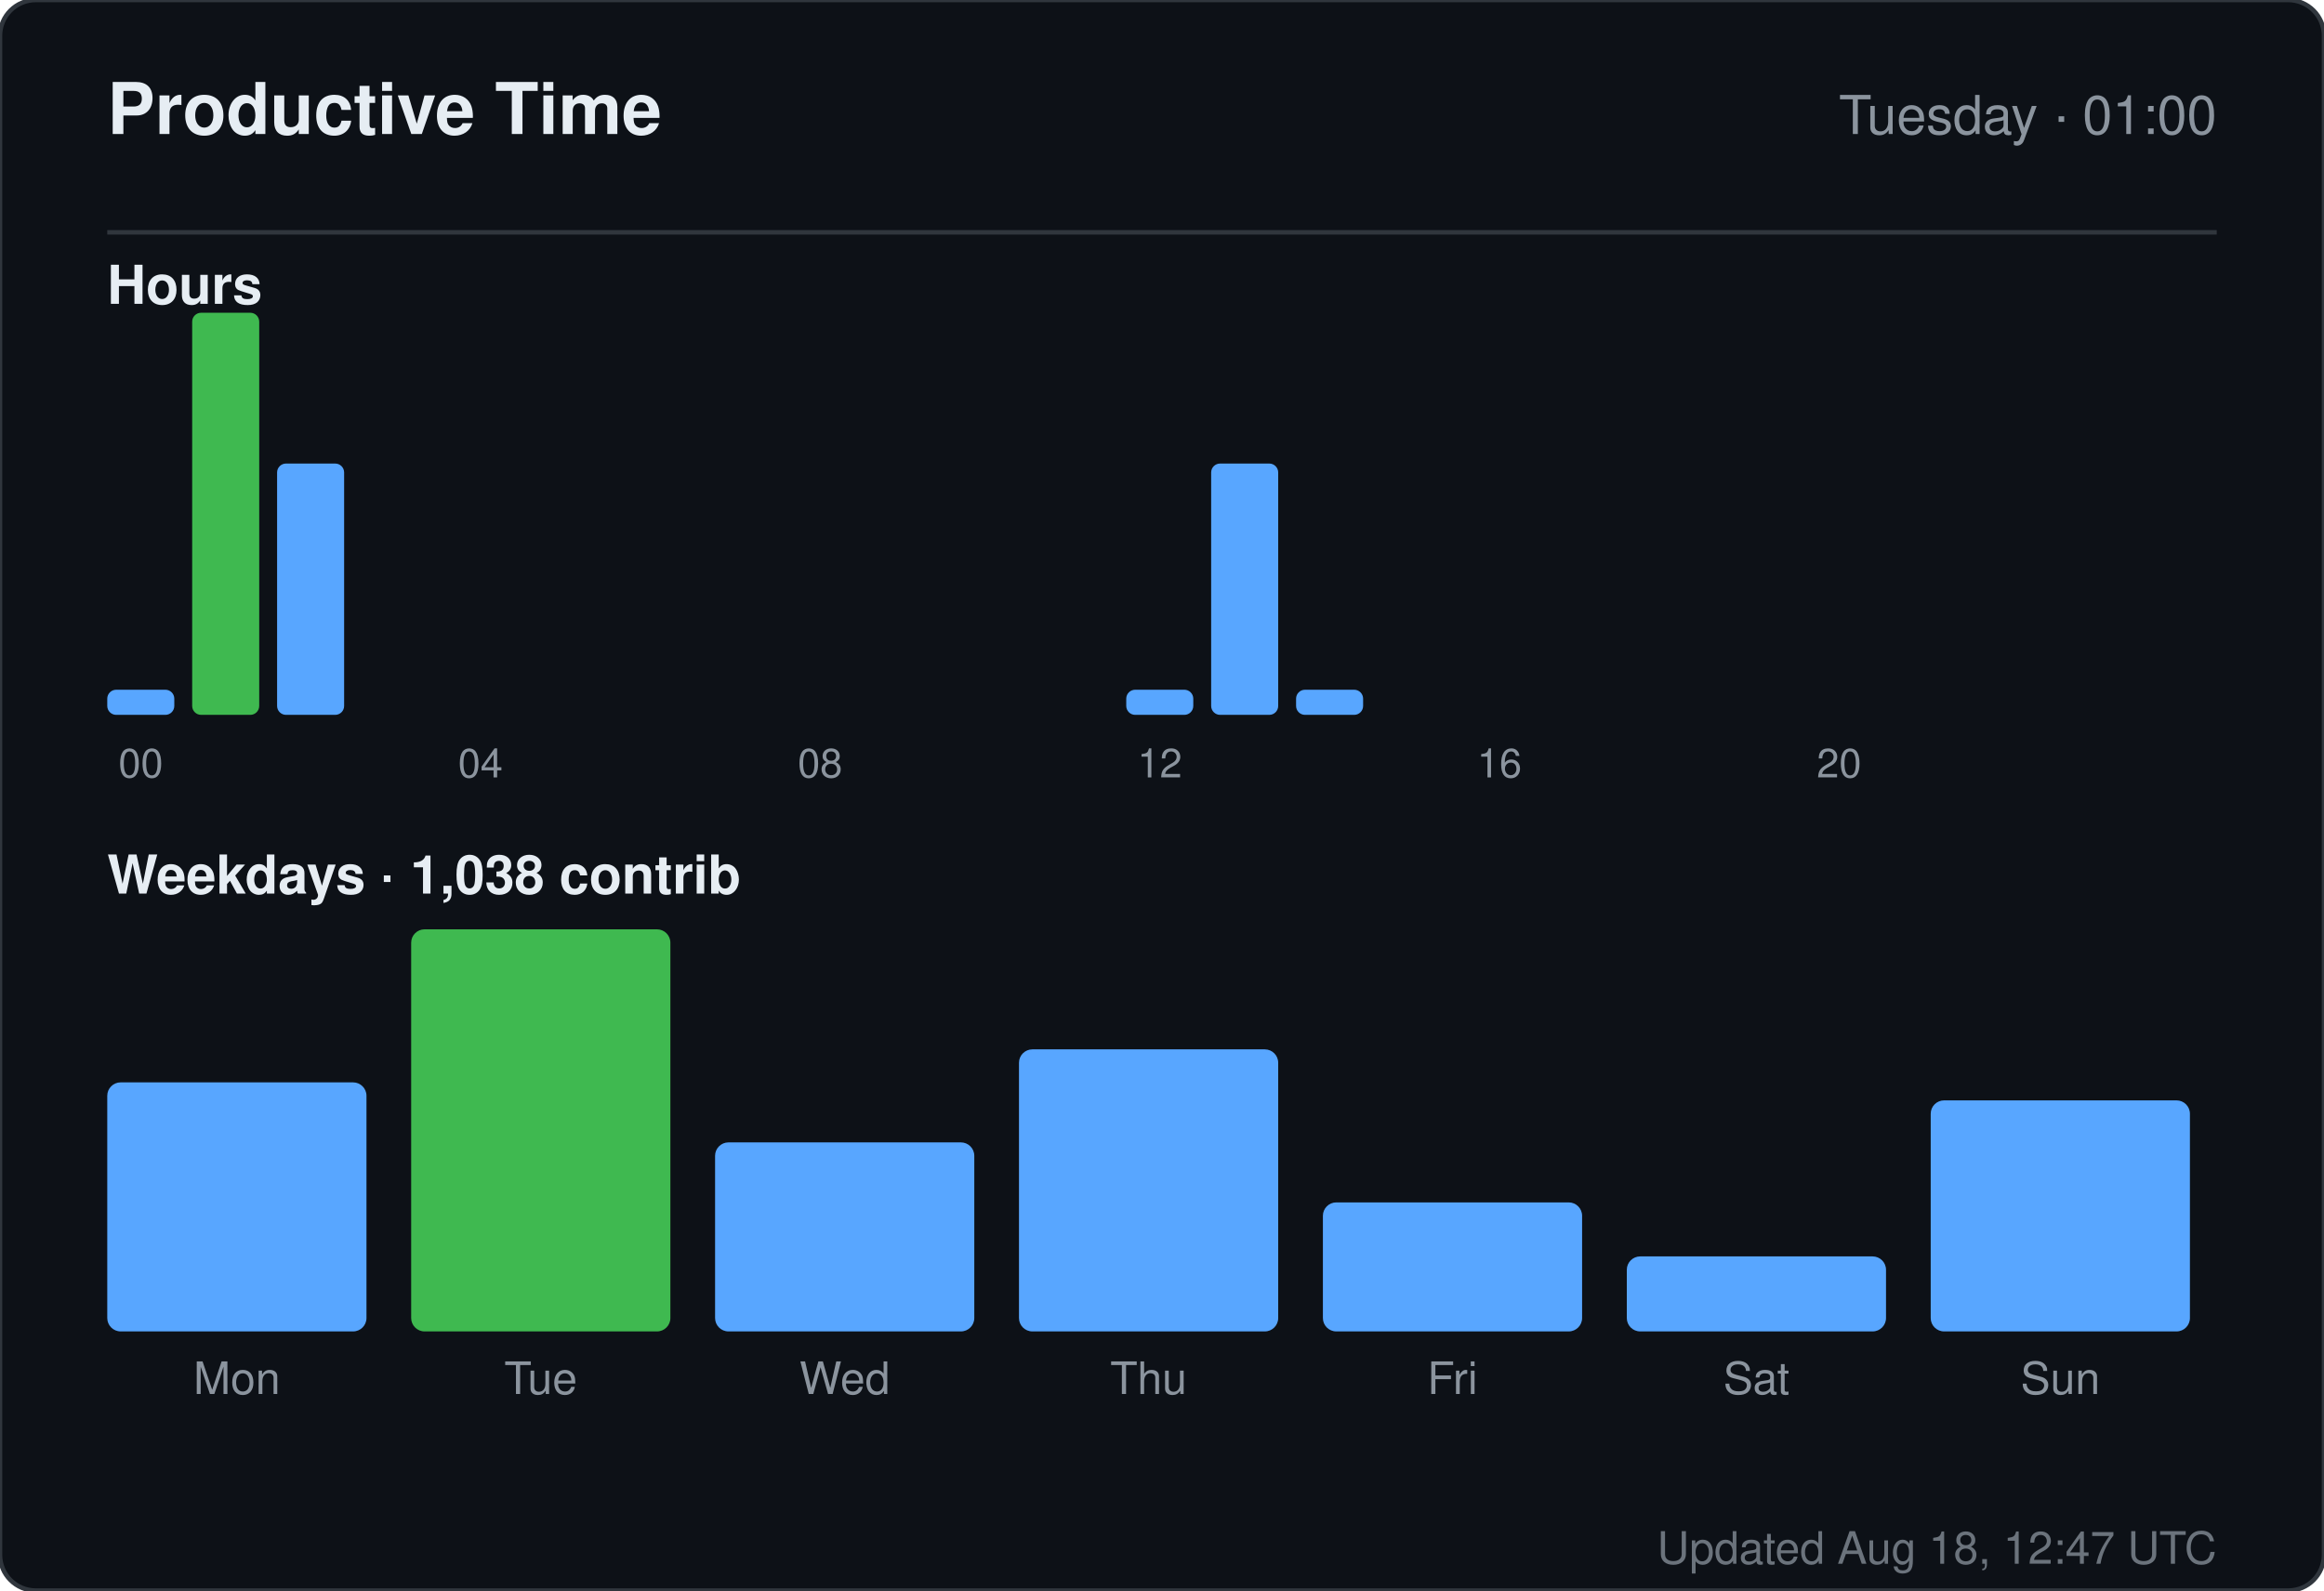
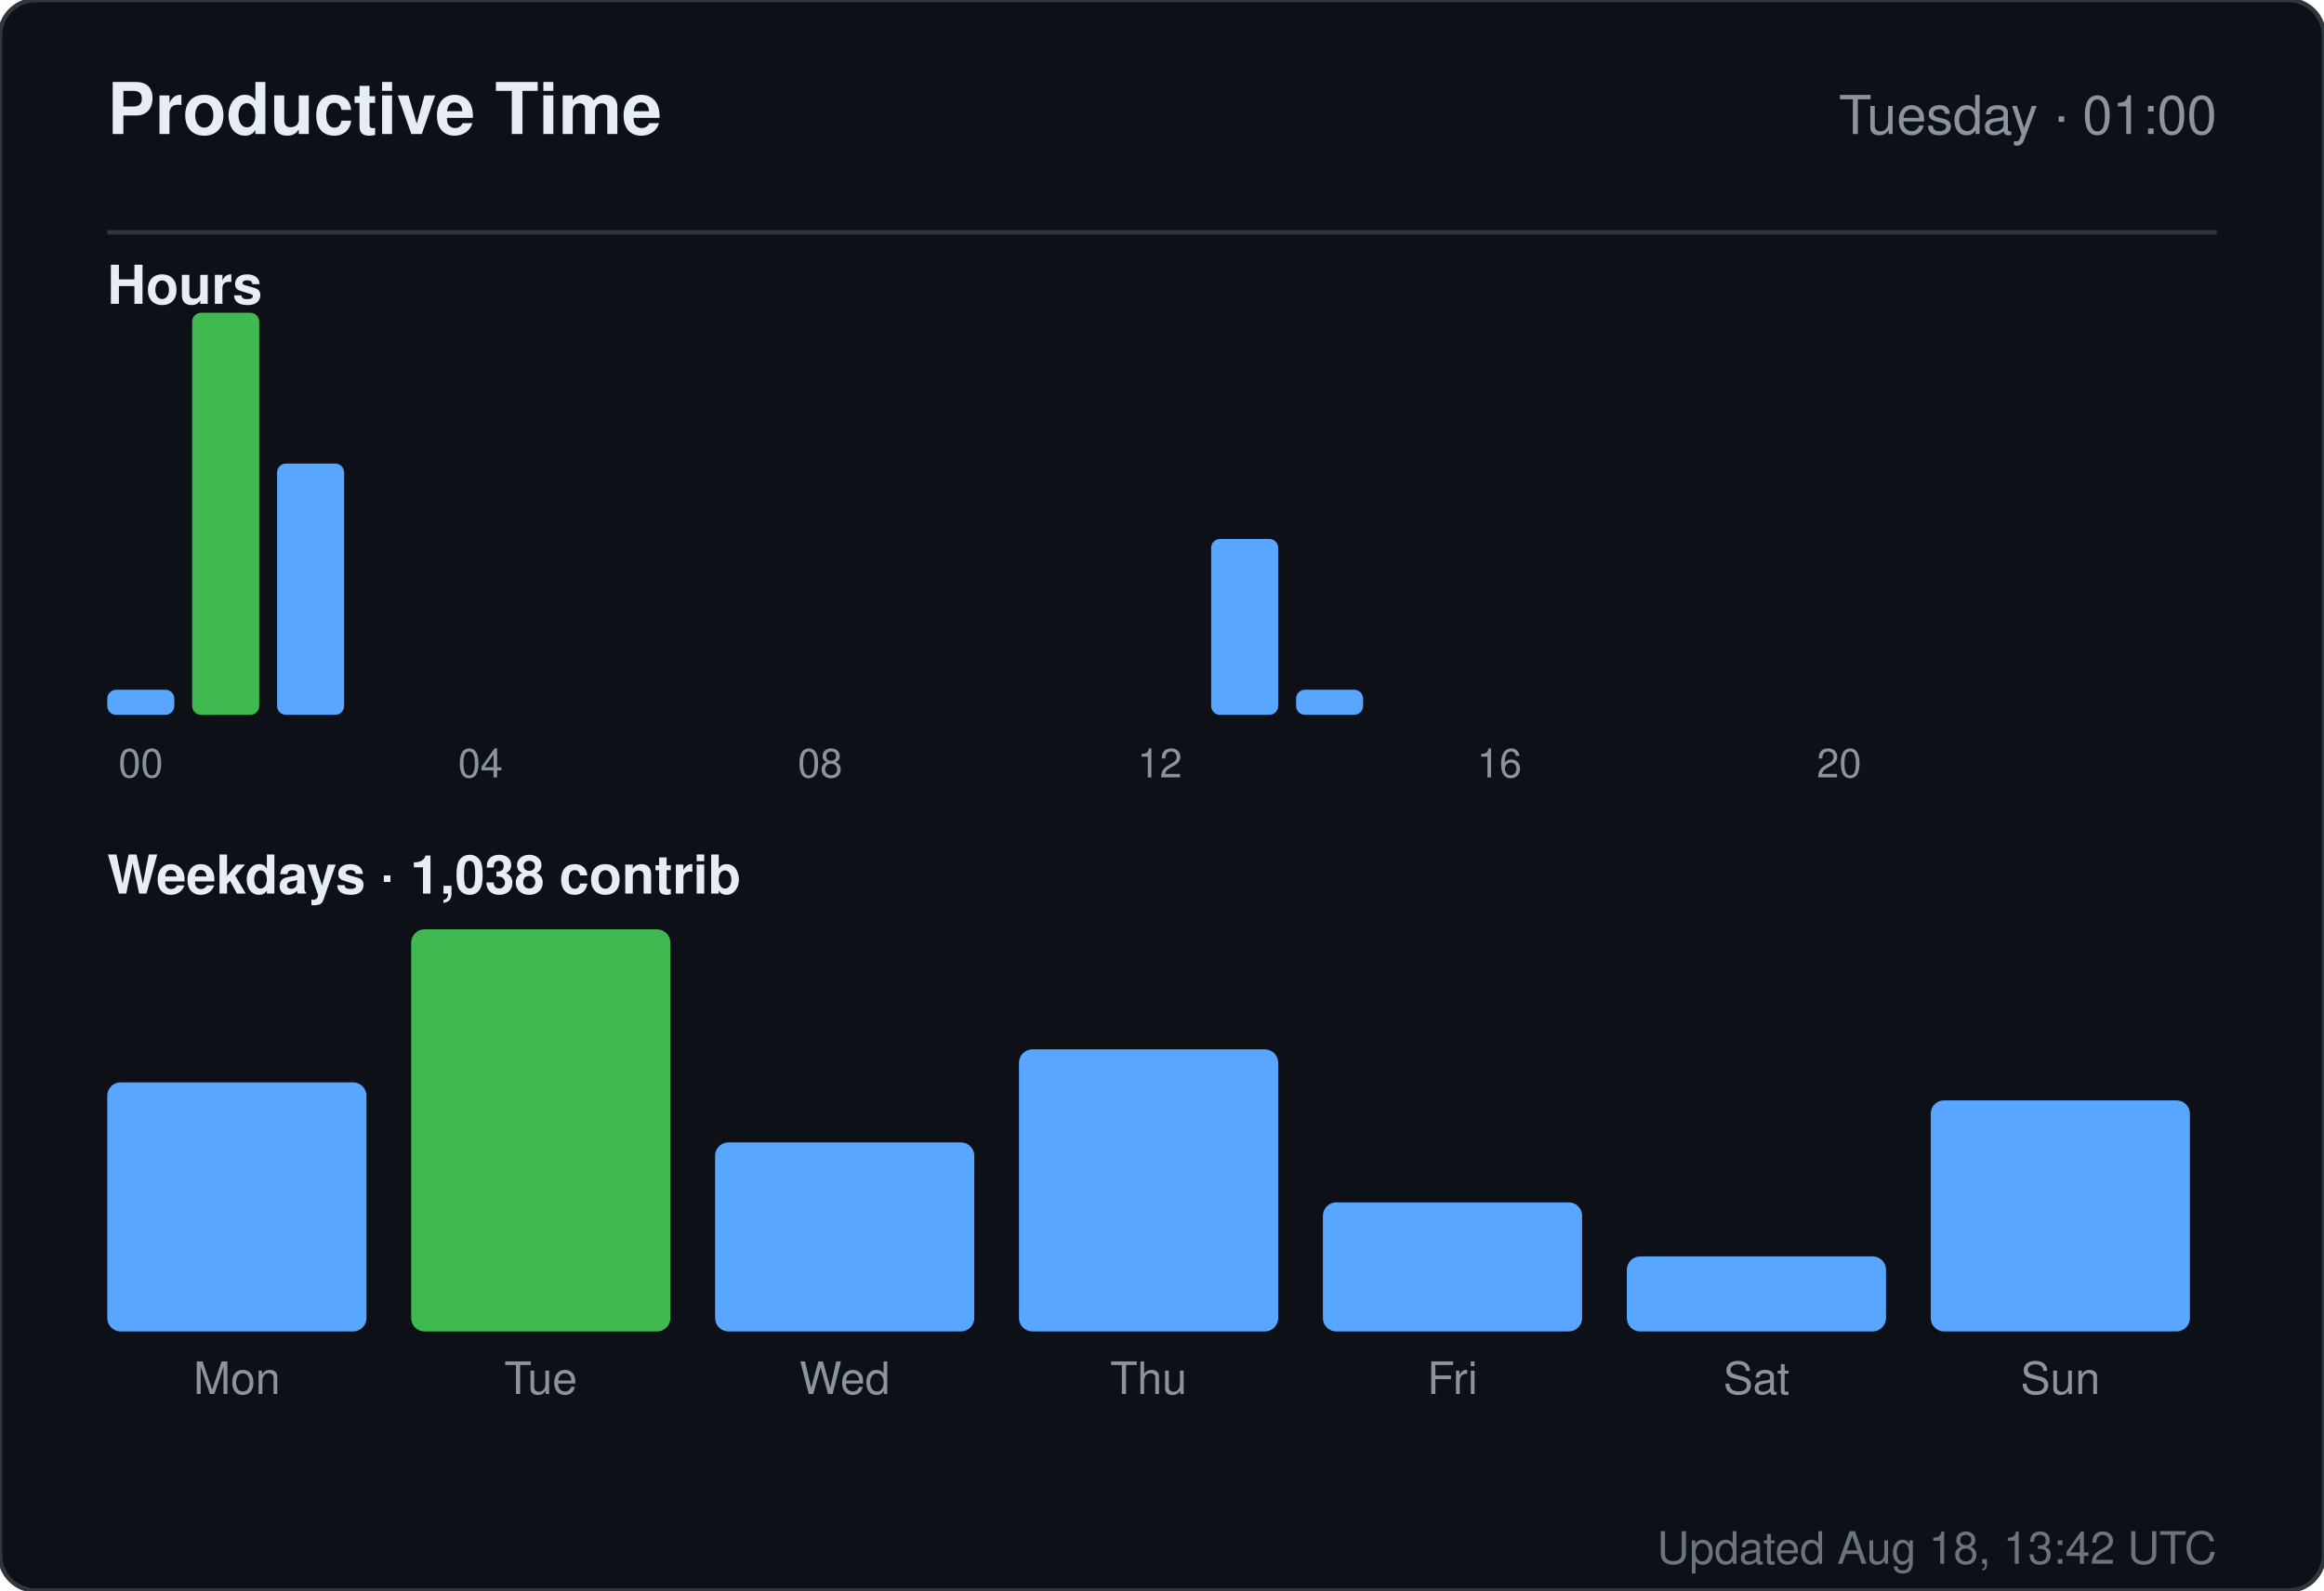
<svg xmlns="http://www.w3.org/2000/svg" width="520" height="356" viewBox="0 0 520 356" role="img" aria-label="Productive time for sandiirawan12">
  <rect width="520" height="356" rx="8" fill="#0d1117" stroke="#30363d" />
  <g font-family="-apple-system, BlinkMacSystemFont, Segoe UI, Helvetica, Arial, sans-serif">
    <text x="24" y="30" fill="#e6edf3" font-size="16" font-weight="700">Productive Time</text>
    <text x="496" y="30" fill="#8b949e" font-size="12" text-anchor="end">Tuesday · 01:00</text>
    <line x1="24" y1="52" x2="496" y2="52" stroke="#30363d" />
    <text x="24" y="68" fill="#e6edf3" font-size="12" font-weight="600">Hours</text>
    <rect x="24" y="154.375" width="15" height="5.625" rx="2" fill="#58a6ff" />
    <text x="31.5" y="174" fill="#8b949e" font-size="9" text-anchor="middle">00</text>
    <rect x="43" y="70" width="15" height="90" rx="2" fill="#3fb950" />
    <rect x="62" y="103.75" width="15" height="56.25" rx="2" fill="#58a6ff" />
    <rect x="81" y="160" width="15" height="0" rx="2" fill="#58a6ff" />
    <rect x="100" y="160" width="15" height="0" rx="2" fill="#58a6ff" />
    <text x="107.5" y="174" fill="#8b949e" font-size="9" text-anchor="middle">04</text>
    <rect x="119" y="160" width="15" height="0" rx="2" fill="#58a6ff" />
    <rect x="138" y="160" width="15" height="0" rx="2" fill="#58a6ff" />
    <rect x="157" y="160" width="15" height="0" rx="2" fill="#58a6ff" />
    <rect x="176" y="160" width="15" height="0" rx="2" fill="#58a6ff" />
    <text x="183.5" y="174" fill="#8b949e" font-size="9" text-anchor="middle">08</text>
    <rect x="195" y="160" width="15" height="0" rx="2" fill="#58a6ff" />
    <rect x="214" y="160" width="15" height="0" rx="2" fill="#58a6ff" />
    <rect x="233" y="160" width="15" height="0" rx="2" fill="#58a6ff" />
-     <rect x="252" y="154.375" width="15" height="5.625" rx="2" fill="#58a6ff" />
+     <rect x="252" y="160" width="15" height="0" rx="2" fill="#58a6ff" />
    <text x="259.5" y="174" fill="#8b949e" font-size="9" text-anchor="middle">12</text>
-     <rect x="271" y="103.75" width="15" height="56.25" rx="2" fill="#58a6ff" />
+     <rect x="271" y="120.625" width="15" height="39.375" rx="2" fill="#58a6ff" />
    <rect x="290" y="154.375" width="15" height="5.625" rx="2" fill="#58a6ff" />
    <rect x="309" y="160" width="15" height="0" rx="2" fill="#58a6ff" />
    <rect x="328" y="160" width="15" height="0" rx="2" fill="#58a6ff" />
    <text x="335.5" y="174" fill="#8b949e" font-size="9" text-anchor="middle">16</text>
    <rect x="347" y="160" width="15" height="0" rx="2" fill="#58a6ff" />
    <rect x="366" y="160" width="15" height="0" rx="2" fill="#58a6ff" />
    <rect x="385" y="160" width="15" height="0" rx="2" fill="#58a6ff" />
    <rect x="404" y="160" width="15" height="0" rx="2" fill="#58a6ff" />
    <text x="411.5" y="174" fill="#8b949e" font-size="9" text-anchor="middle">20</text>
    <rect x="423" y="160" width="15" height="0" rx="2" fill="#58a6ff" />
    <rect x="442" y="160" width="15" height="0" rx="2" fill="#58a6ff" />
    <rect x="461" y="160" width="15" height="0" rx="2" fill="#58a6ff" />
    <text x="24" y="200" fill="#e6edf3" font-size="12" font-weight="600">Weekdays · 1,038 contrib</text>
    <rect x="24" y="242.254" width="58" height="55.746" rx="3" fill="#58a6ff" />
    <text x="53" y="312" fill="#8b949e" font-size="10" text-anchor="middle">Mon</text>
    <rect x="92" y="208" width="58" height="90" rx="3" fill="#3fb950" />
    <text x="121" y="312" fill="#8b949e" font-size="10" text-anchor="middle">Tue</text>
    <rect x="160" y="255.687" width="58" height="42.313" rx="3" fill="#58a6ff" />
    <text x="189" y="312" fill="#8b949e" font-size="10" text-anchor="middle">Wed</text>
    <rect x="228" y="234.866" width="58" height="63.134" rx="3" fill="#58a6ff" />
    <text x="257" y="312" fill="#8b949e" font-size="10" text-anchor="middle">Thu</text>
    <rect x="296" y="269.119" width="58" height="28.881" rx="3" fill="#58a6ff" />
    <text x="325" y="312" fill="#8b949e" font-size="10" text-anchor="middle">Fri</text>
    <rect x="364" y="281.209" width="58" height="16.791" rx="3" fill="#58a6ff" />
    <text x="393" y="312" fill="#8b949e" font-size="10" text-anchor="middle">Sat</text>
    <rect x="432" y="246.284" width="58" height="51.716" rx="3" fill="#58a6ff" />
    <text x="461" y="312" fill="#8b949e" font-size="10" text-anchor="middle">Sun</text>
-     <text x="496" y="350" fill="#8b949e" font-size="10" text-anchor="end" opacity="0.75">Updated Aug 18, 12:47 UTC</text>
+     <text x="496" y="350" fill="#8b949e" font-size="10" text-anchor="end" opacity="0.75">Updated Aug 18, 13:42 UTC</text>
  </g>
</svg>
